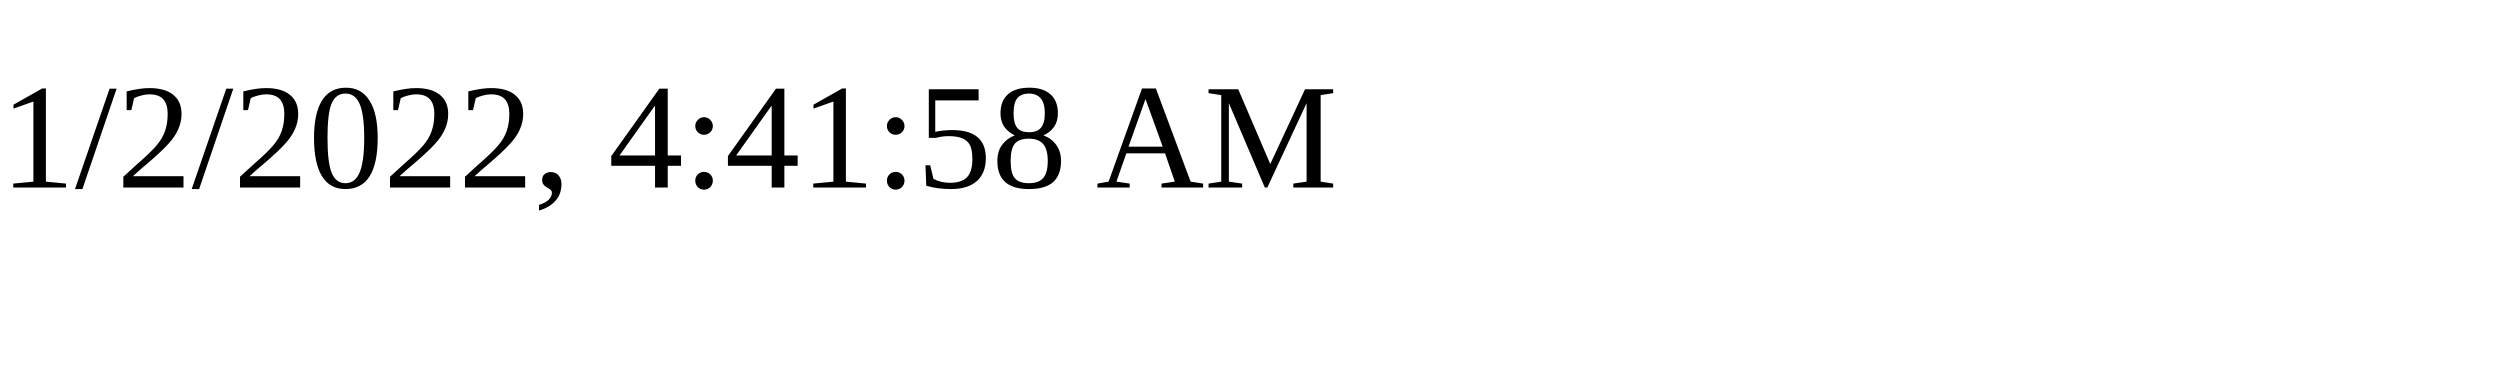
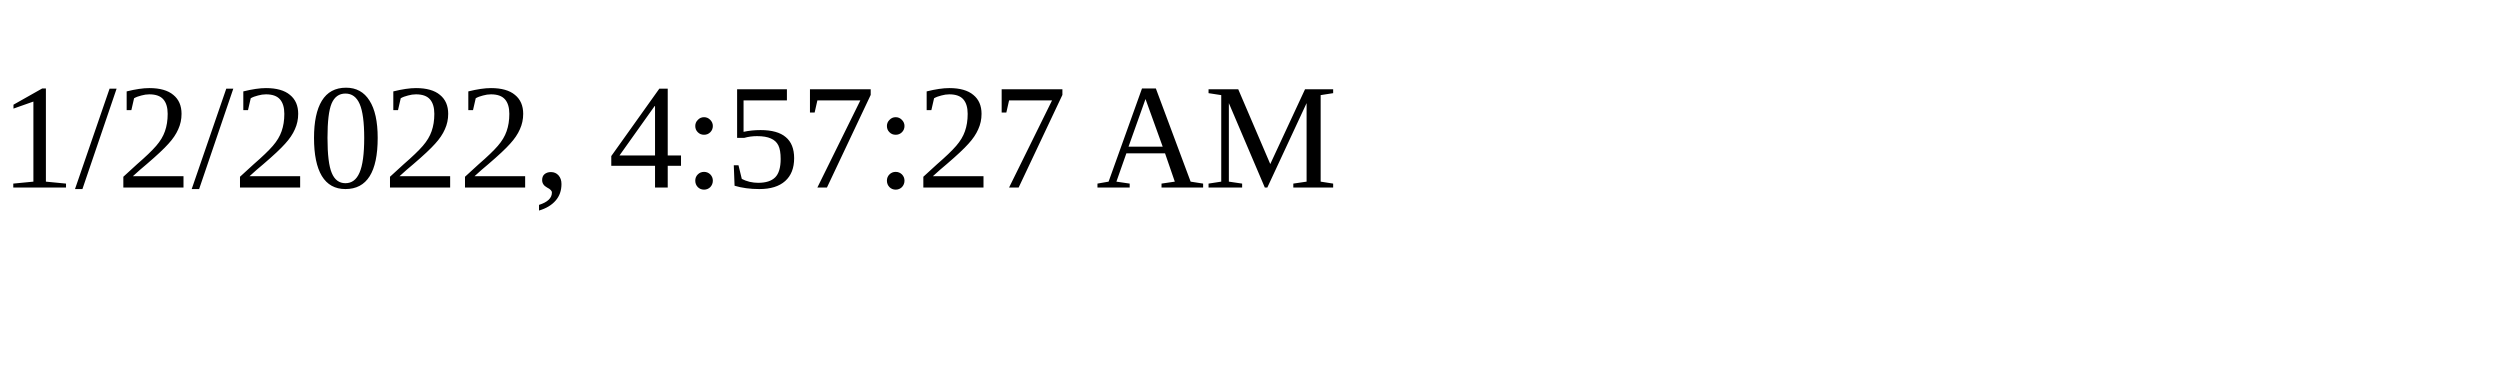
<svg xmlns="http://www.w3.org/2000/svg" height="30" width="200">
-   <text x="0" y="15">1/2/2022, 4:41:58 AM</text>
+   <text x="0" y="15">1/2/2022, 4:57:27 AM</text>
</svg>
